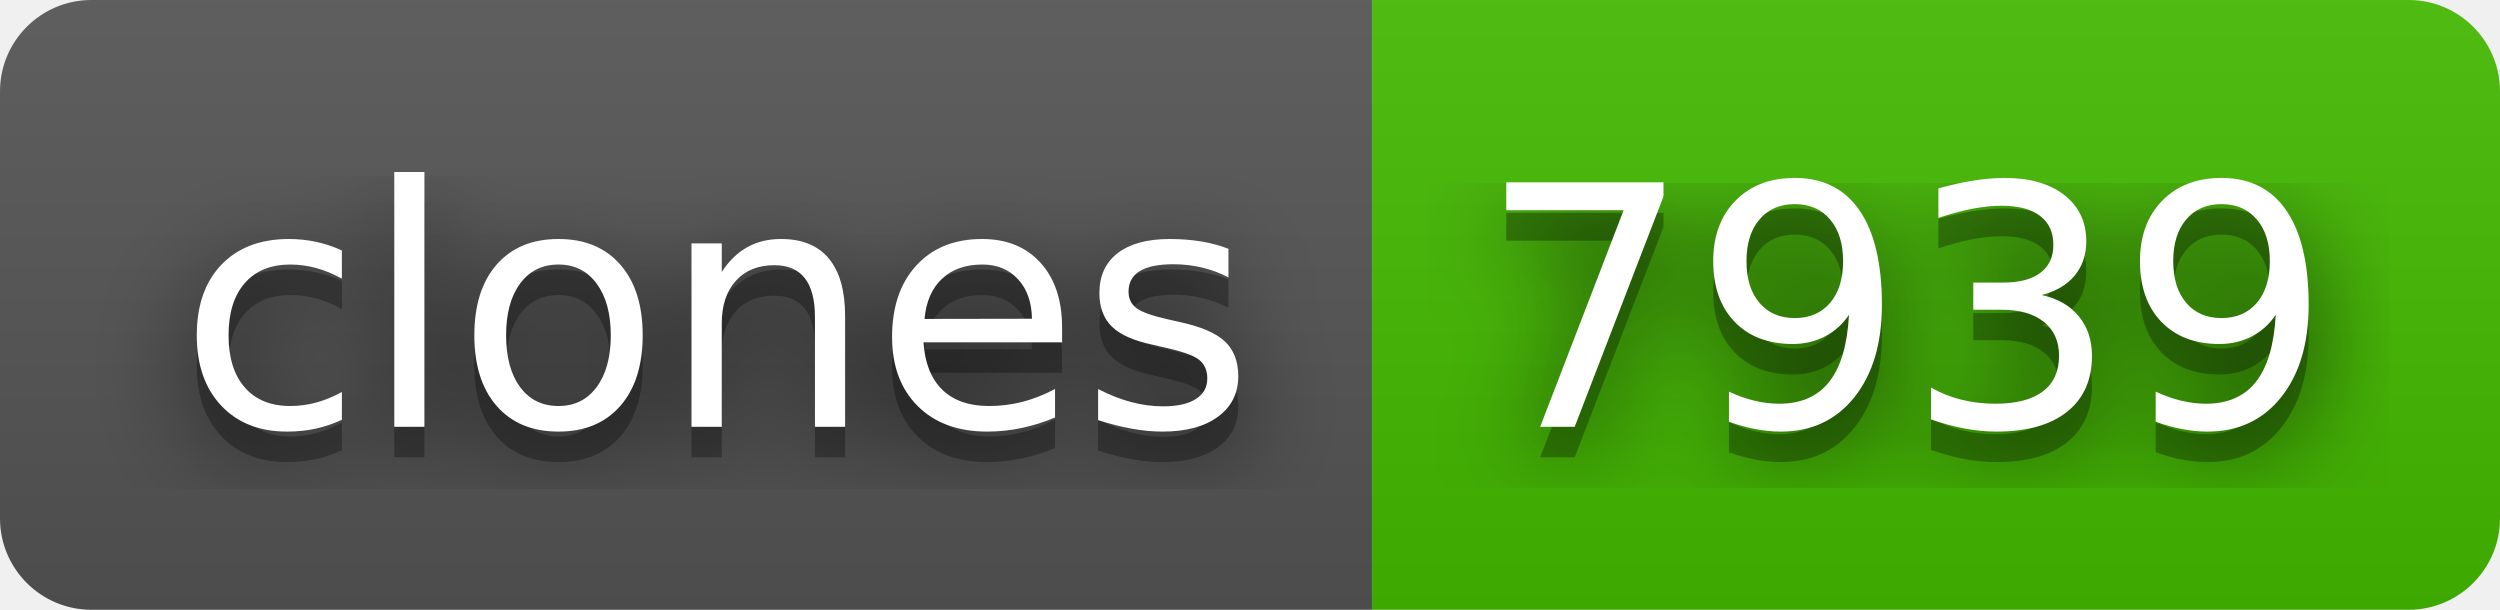
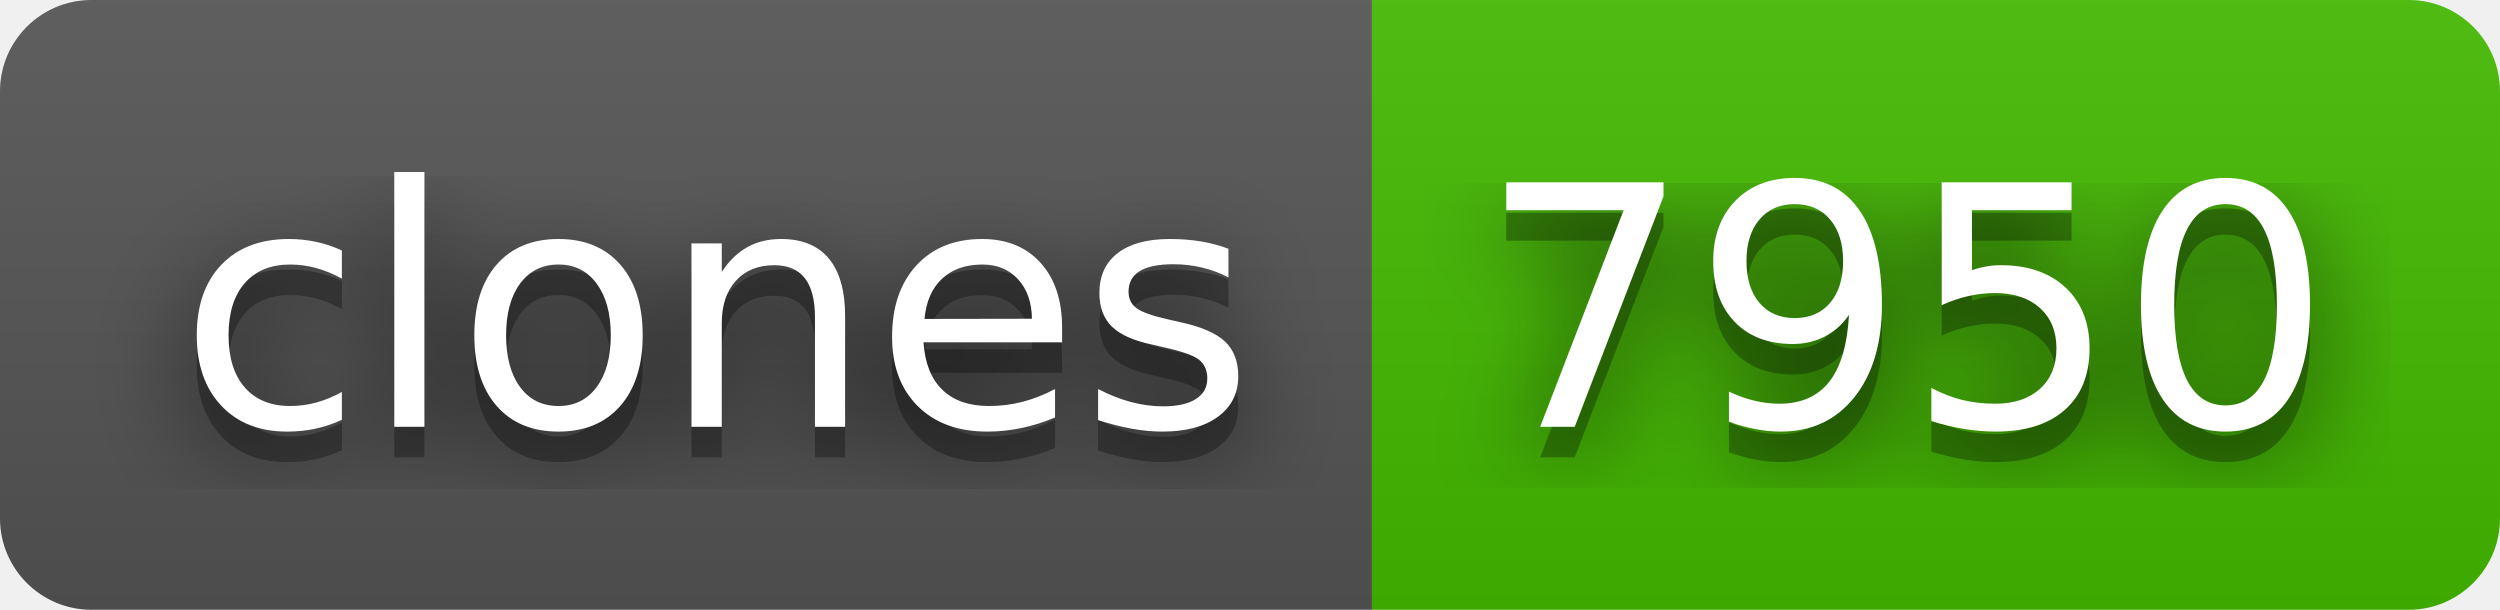
- <svg xmlns="http://www.w3.org/2000/svg" width="82" height="20" role="img" aria-label="clones: 7939">
+ <svg xmlns="http://www.w3.org/2000/svg" width="82" height="20" role="img" aria-label="clones: 7950">
  <filter id="blur">
    <feGaussianBlur stdDeviation="16" />
  </filter>
  <linearGradient id="s" x2="0" y2="100%">
    <stop offset="0" stop-color="#bbb" stop-opacity=".1" />
    <stop offset="1" stop-opacity=".1" />
  </linearGradient>
  <clipPath id="r">
    <rect width="82" height="20" rx="3" />
  </clipPath>
  <g clip-path="url(#r)">
    <rect width="45" height="20" fill="#555" />
    <rect x="45" width="37" height="20" fill="#4b0" />
    <rect width="82" height="20" fill="url(#s)" />
  </g>
  <g fill="#fff" text-anchor="middle" font-family="Verdana,Geneva,DejaVu Sans,sans-serif" text-rendering="geometricPrecision" font-size="110">
    <g transform="scale(.1)">
      <g aria-hidden="true" fill="#010101">
        <text x="235" y="150" fill-opacity=".8" filter="url(#blur)" textLength="350">clones</text>
        <text x="235" y="150" fill-opacity=".3" textLength="350">clones</text>
      </g>
      <text x="235" y="140" textLength="350">clones</text>
    </g>
    <g transform="scale(.1)">
      <g aria-hidden="true" fill="#010101">
-         <text x="625" y="150" fill-opacity=".8" filter="url(#blur)" textLength="270">7939</text>
-         <text x="625" y="150" fill-opacity=".3" textLength="270">7939</text>
+         <text x="625" y="150" fill-opacity=".8" filter="url(#blur)" textLength="270">7950</text>
+         <text x="625" y="150" fill-opacity=".3" textLength="270">7950</text>
      </g>
-       <text x="625" y="140" textLength="270">7939</text>
+       <text x="625" y="140" textLength="270">7950</text>
    </g>
  </g>
</svg>
